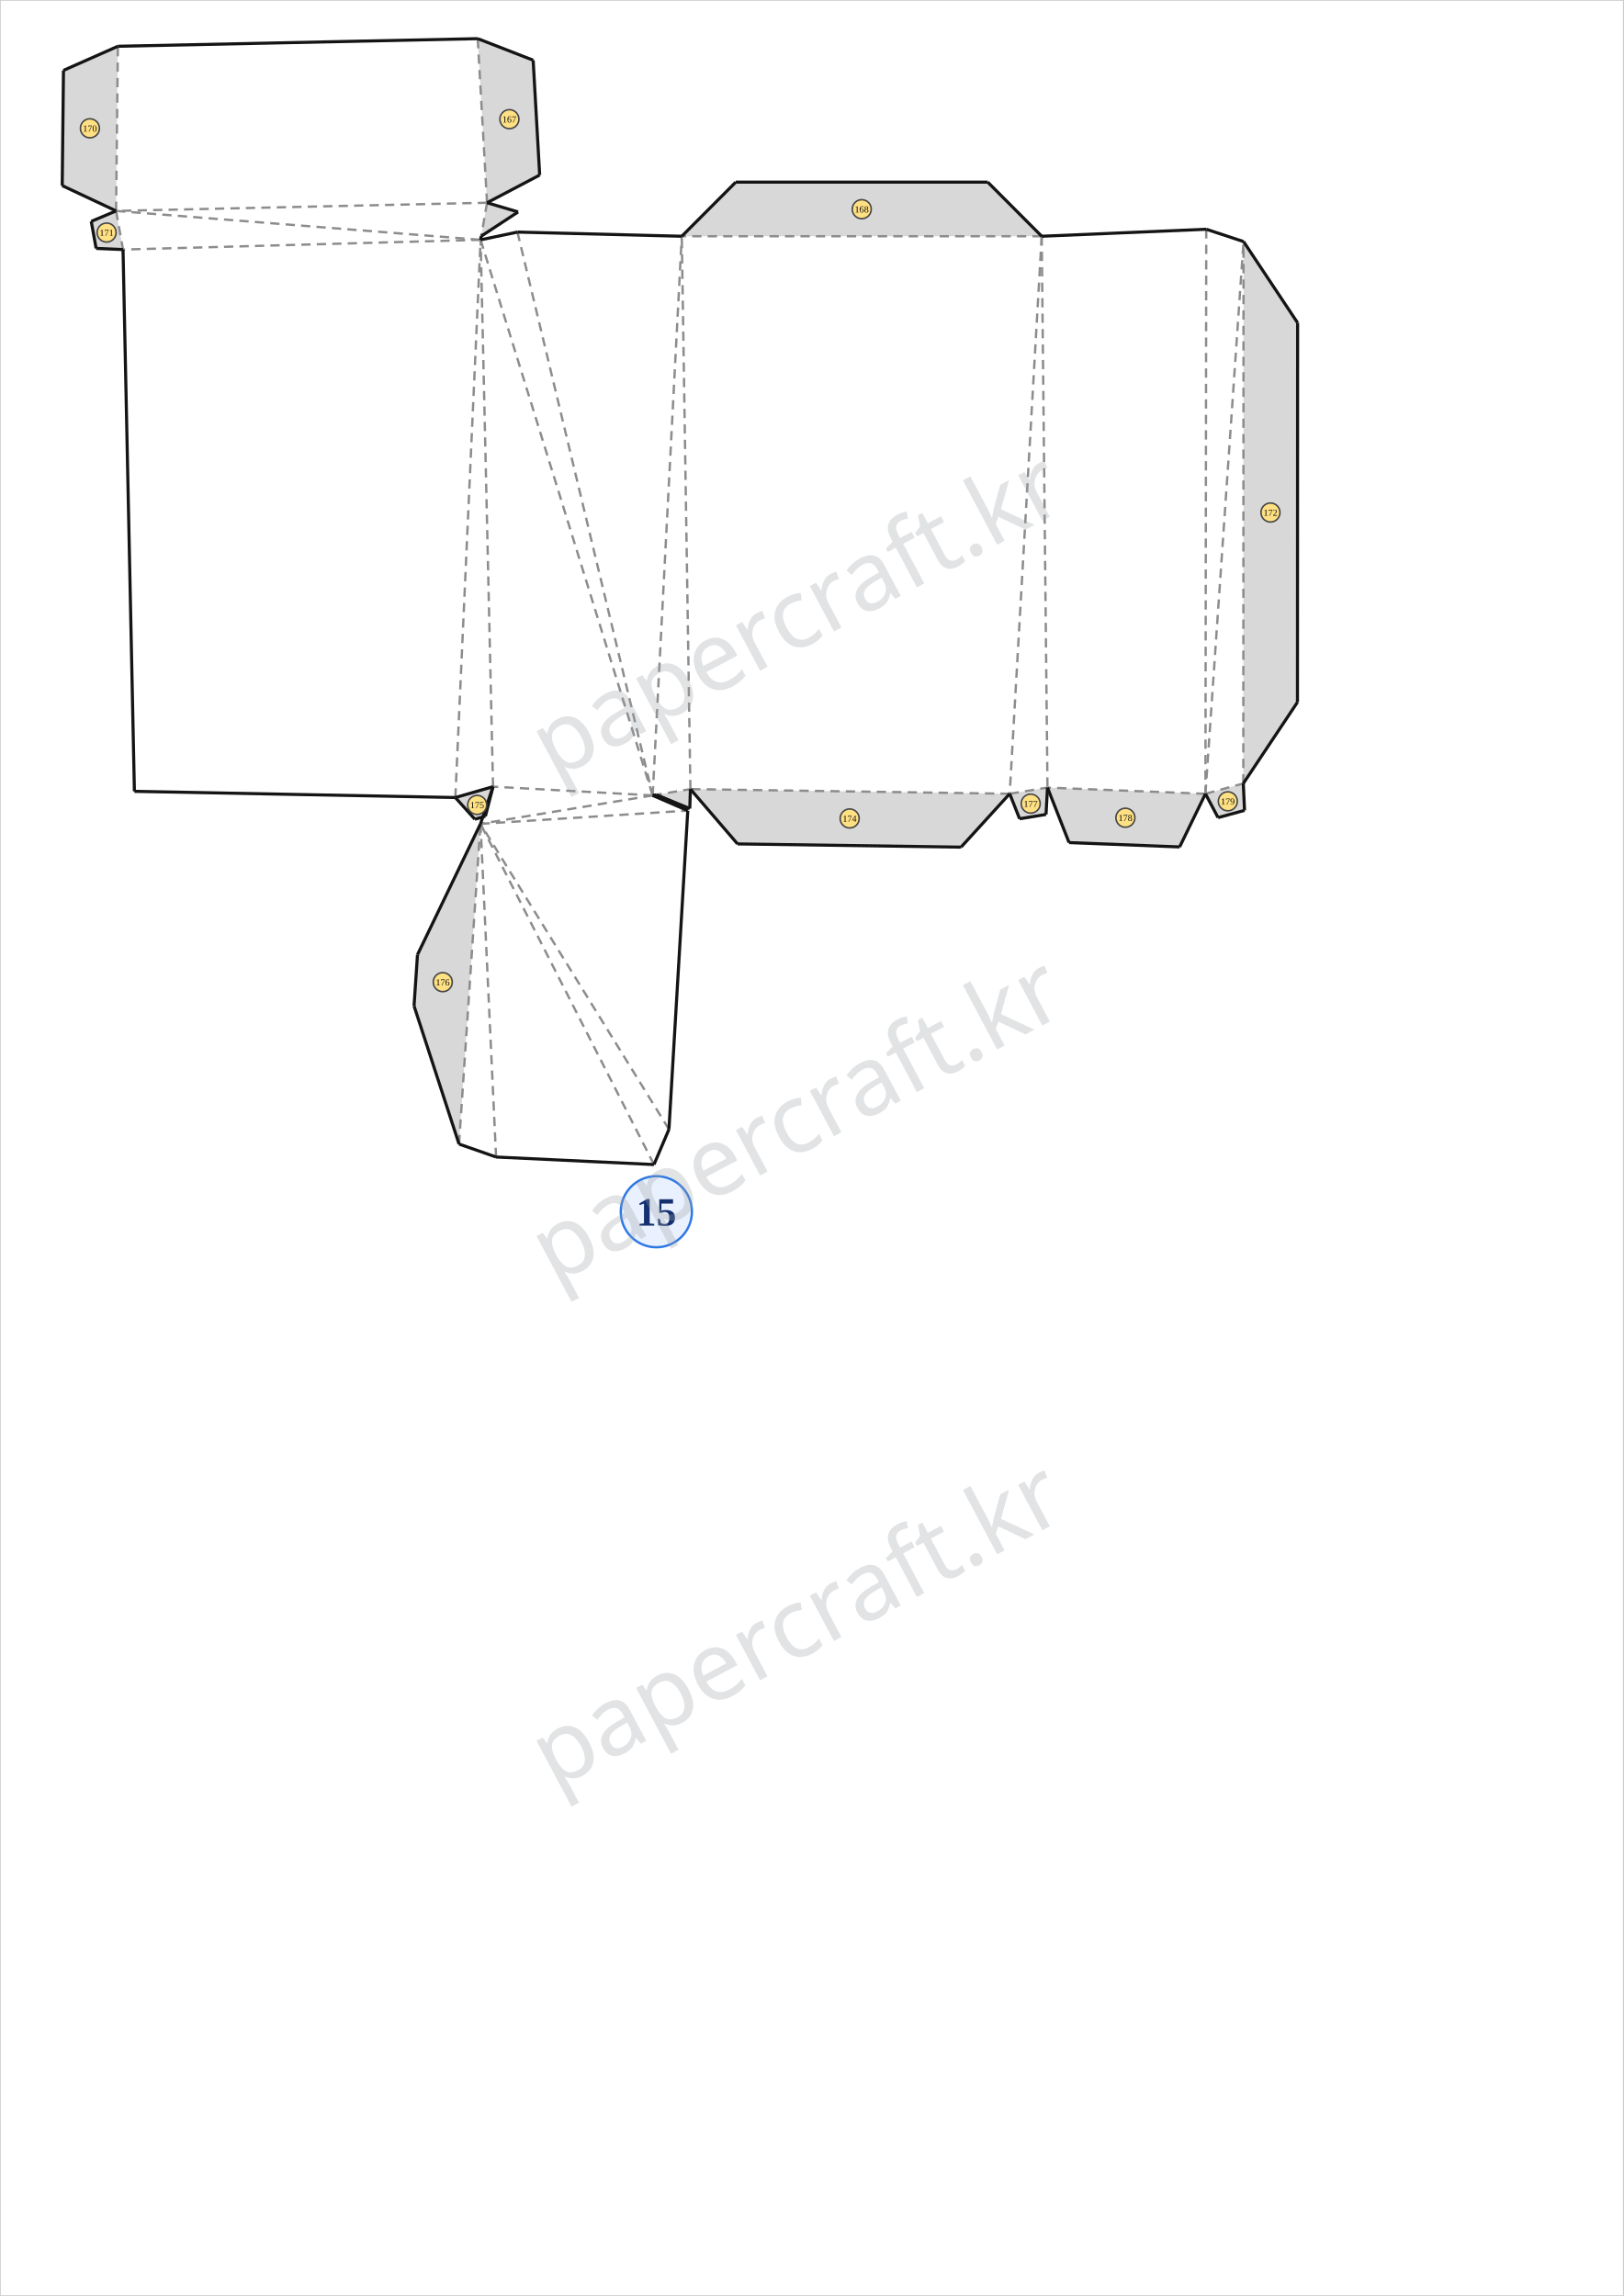
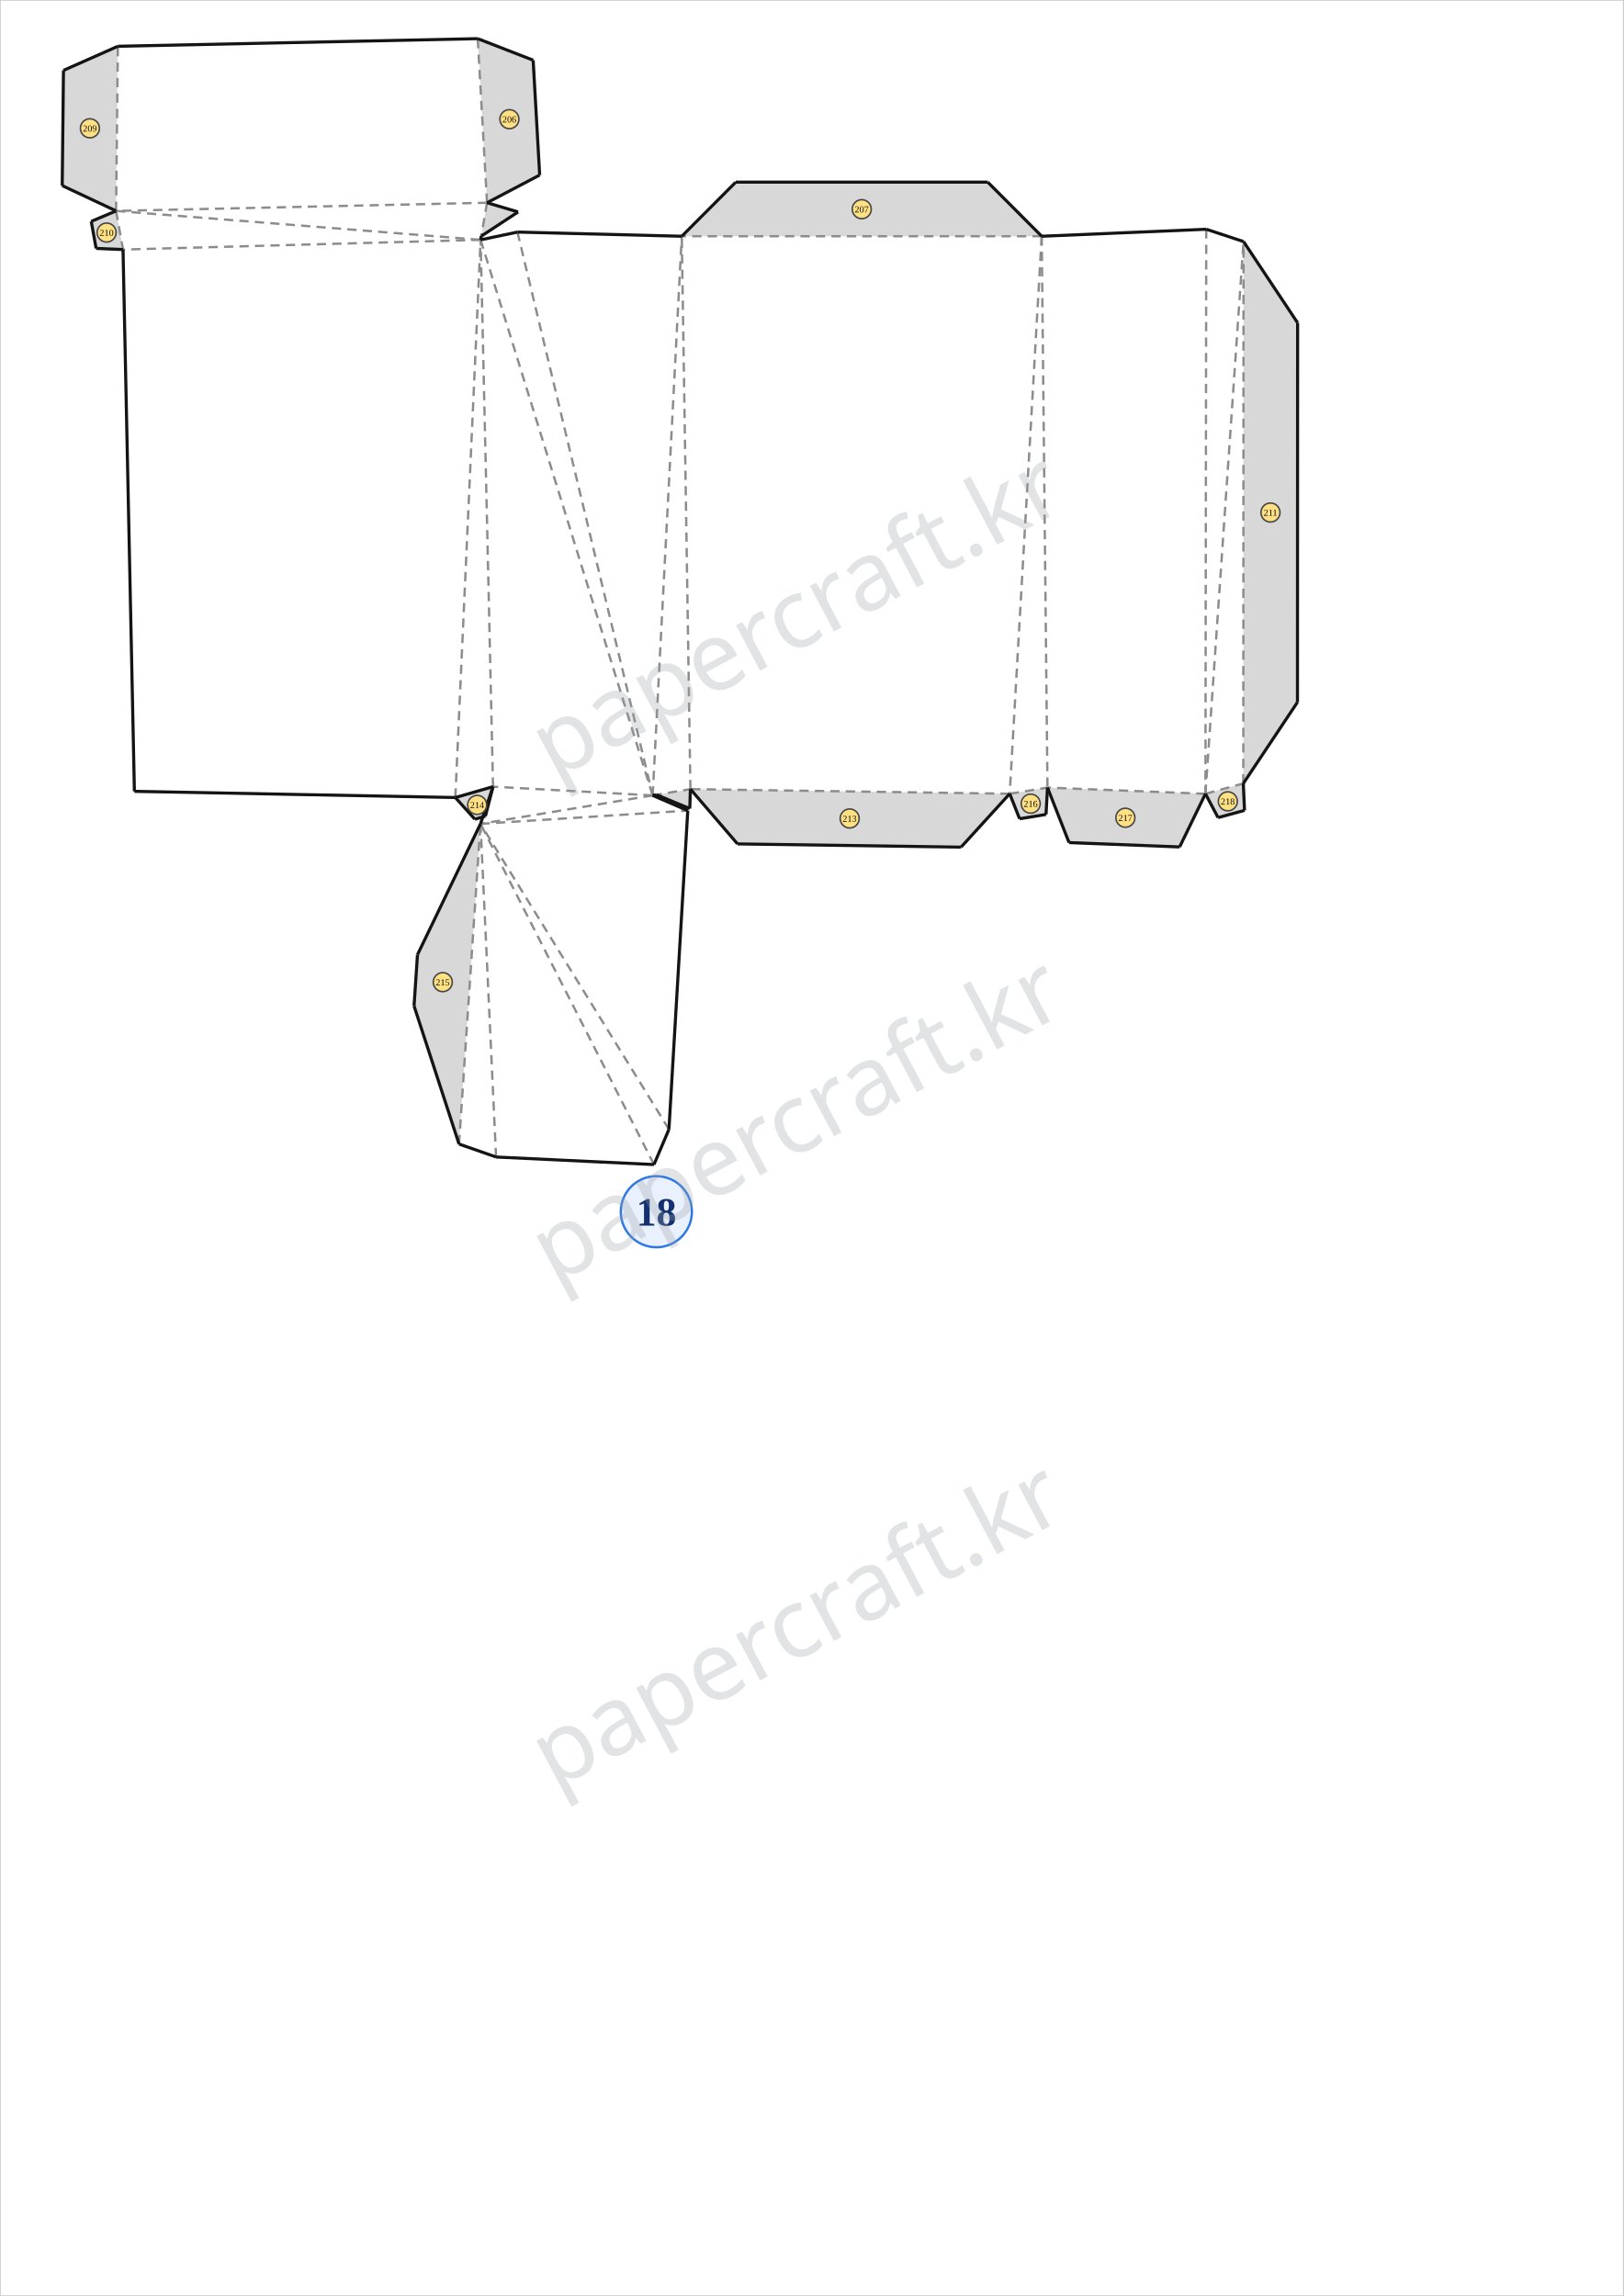
<svg xmlns="http://www.w3.org/2000/svg" width="210.00mm" height="297.00mm" viewBox="0 0 210.00 297.00">
  <rect x="0" y="0" width="210.00" height="297.00" fill="#ffffff" stroke="#cccccc" stroke-width="0.2" />
  <polygon points="61.786,5.0 68.955,7.787 69.799,22.645 62.99,26.226" fill="rgb(216,216,216)" />
  <polygon points="88.177,30.56 95.16,23.56 127.746,23.56 134.728,30.56" fill="rgb(216,216,216)" />
  <polygon points="62.159,31.023 62.242,30.544 67.008,27.416 62.99,26.226" fill="rgb(216,216,216)" />
  <polygon points="15.245,5.985 8.21,9.103 8.048,24.013 15.012,27.284" fill="rgb(216,216,216)" />
  <polygon points="15.912,32.281 12.431,32.133 11.801,28.636 15.012,27.284" fill="rgb(216,216,216)" />
  <polygon points="160.83,31.246 167.826,41.764 167.806,90.834 160.801,101.346" fill="rgb(216,216,216)" />
  <polygon points="89.293,102.075 89.213,104.596 84.899,102.811 84.411,102.892" fill="rgb(216,216,216)" />
  <polygon points="89.293,102.075 95.386,109.164 124.293,109.583 130.589,102.673" fill="rgb(216,216,216)" />
  <polygon points="63.767,101.759 62.778,105.577 61.413,105.971 58.89,103.165" fill="rgb(216,216,216)" />
  <polygon points="62.145,106.568 53.994,123.497 53.55,130.125 59.368,147.99" fill="rgb(216,216,216)" />
  <polygon points="135.475,101.879 135.287,105.354 131.867,105.91 130.589,102.673" fill="rgb(216,216,216)" />
  <polygon points="135.475,101.879 138.265,108.994 152.566,109.556 155.905,102.682" fill="rgb(216,216,216)" />
  <polygon points="160.801,101.346 160.961,104.827 157.534,105.761 155.905,102.682" fill="rgb(216,216,216)" />
  <line x1="89.293" y1="102.075" x2="88.177" y2="30.56" stroke="#8c8c8c" stroke-width="0.3" stroke-dasharray="1.2,0.8" />
  <line x1="84.411" y1="102.892" x2="88.177" y2="30.56" stroke="#8c8c8c" stroke-width="0.3" stroke-dasharray="1.2,0.8" />
  <line x1="62.159" y1="31.023" x2="15.912" y2="32.281" stroke="#8c8c8c" stroke-width="0.3" stroke-dasharray="1.2,0.8" />
  <line x1="15.012" y1="27.284" x2="62.159" y2="31.023" stroke="#8c8c8c" stroke-width="0.3" stroke-dasharray="1.2,0.8" />
  <line x1="63.767" y1="101.759" x2="62.159" y2="31.023" stroke="#8c8c8c" stroke-width="0.3" stroke-dasharray="1.2,0.8" />
  <line x1="58.89" y1="103.165" x2="62.159" y2="31.023" stroke="#8c8c8c" stroke-width="0.3" stroke-dasharray="1.2,0.8" />
  <line x1="62.99" y1="26.226" x2="15.012" y2="27.284" stroke="#8c8c8c" stroke-width="0.3" stroke-dasharray="1.2,0.8" />
  <line x1="66.924" y1="30.022" x2="84.411" y2="102.892" stroke="#8c8c8c" stroke-width="0.3" stroke-dasharray="1.2,0.8" />
  <line x1="134.728" y1="30.56" x2="135.475" y2="101.879" stroke="#8c8c8c" stroke-width="0.3" stroke-dasharray="1.2,0.8" />
  <line x1="134.728" y1="30.56" x2="130.589" y2="102.673" stroke="#8c8c8c" stroke-width="0.3" stroke-dasharray="1.2,0.8" />
  <line x1="155.905" y1="102.681" x2="160.83" y2="31.247" stroke="#8c8c8c" stroke-width="0.3" stroke-dasharray="1.2,0.8" />
  <line x1="156.009" y1="29.654" x2="155.905" y2="102.681" stroke="#8c8c8c" stroke-width="0.3" stroke-dasharray="1.2,0.8" />
  <line x1="84.411" y1="102.892" x2="63.767" y2="101.759" stroke="#8c8c8c" stroke-width="0.3" stroke-dasharray="1.2,0.8" />
  <line x1="84.411" y1="102.892" x2="62.145" y2="106.568" stroke="#8c8c8c" stroke-width="0.3" stroke-dasharray="1.2,0.8" />
  <line x1="86.517" y1="146.086" x2="62.145" y2="106.568" stroke="#8c8c8c" stroke-width="0.3" stroke-dasharray="1.2,0.8" />
  <line x1="64.159" y1="149.666" x2="62.145" y2="106.568" stroke="#8c8c8c" stroke-width="0.3" stroke-dasharray="1.2,0.8" />
  <line x1="62.159" y1="31.023" x2="84.411" y2="102.892" stroke="#8c8c8c" stroke-width="0.3" stroke-dasharray="1.2,0.8" />
  <line x1="62.145" y1="106.568" x2="88.954" y2="104.857" stroke="#8c8c8c" stroke-width="0.3" stroke-dasharray="1.2,0.8" />
  <line x1="84.581" y1="150.641" x2="62.145" y2="106.568" stroke="#8c8c8c" stroke-width="0.3" stroke-dasharray="1.2,0.8" />
  <line x1="62.99" y1="26.226" x2="61.786" y2="5.0" stroke="#8c8c8c" stroke-width="0.3" stroke-dasharray="1.2,0.8" />
  <line x1="134.728" y1="30.56" x2="88.177" y2="30.56" stroke="#8c8c8c" stroke-width="0.3" stroke-dasharray="1.2,0.8" />
  <line x1="62.99" y1="26.226" x2="62.159" y2="31.023" stroke="#8c8c8c" stroke-width="0.3" stroke-dasharray="1.2,0.8" />
  <line x1="15.012" y1="27.284" x2="15.245" y2="5.985" stroke="#8c8c8c" stroke-width="0.3" stroke-dasharray="1.2,0.8" />
  <line x1="15.012" y1="27.284" x2="15.912" y2="32.281" stroke="#8c8c8c" stroke-width="0.3" stroke-dasharray="1.2,0.8" />
  <line x1="160.801" y1="101.346" x2="160.83" y2="31.246" stroke="#8c8c8c" stroke-width="0.3" stroke-dasharray="1.2,0.8" />
  <line x1="84.411" y1="102.892" x2="89.293" y2="102.075" stroke="#8c8c8c" stroke-width="0.3" stroke-dasharray="1.2,0.8" />
  <line x1="130.589" y1="102.673" x2="89.293" y2="102.075" stroke="#8c8c8c" stroke-width="0.3" stroke-dasharray="1.2,0.8" />
  <line x1="58.89" y1="103.165" x2="63.767" y2="101.759" stroke="#8c8c8c" stroke-width="0.3" stroke-dasharray="1.2,0.8" />
  <line x1="59.368" y1="147.99" x2="62.145" y2="106.568" stroke="#8c8c8c" stroke-width="0.3" stroke-dasharray="1.2,0.8" />
  <line x1="130.589" y1="102.673" x2="135.475" y2="101.879" stroke="#8c8c8c" stroke-width="0.3" stroke-dasharray="1.2,0.8" />
  <line x1="155.905" y1="102.682" x2="135.475" y2="101.879" stroke="#8c8c8c" stroke-width="0.3" stroke-dasharray="1.2,0.8" />
  <line x1="155.905" y1="102.682" x2="160.801" y2="101.346" stroke="#8c8c8c" stroke-width="0.3" stroke-dasharray="1.2,0.8" />
  <line x1="66.924" y1="30.022" x2="88.177" y2="30.56" stroke="#141414" stroke-width="0.4" />
  <line x1="15.245" y1="5.985" x2="61.786" y2="5.0" stroke="#141414" stroke-width="0.4" />
  <line x1="62.159" y1="31.023" x2="66.924" y2="30.022" stroke="#141414" stroke-width="0.4" />
  <line x1="134.728" y1="30.56" x2="156.009" y2="29.654" stroke="#141414" stroke-width="0.4" />
  <line x1="156.009" y1="29.654" x2="160.83" y2="31.247" stroke="#141414" stroke-width="0.4" />
  <line x1="17.382" y1="102.365" x2="15.912" y2="32.281" stroke="#141414" stroke-width="0.4" />
  <line x1="84.411" y1="102.892" x2="88.954" y2="104.857" stroke="#141414" stroke-width="0.4" />
  <line x1="88.954" y1="104.857" x2="86.517" y2="146.086" stroke="#141414" stroke-width="0.4" />
  <line x1="63.767" y1="101.759" x2="58.89" y2="103.165" stroke="#141414" stroke-width="0.4" />
  <line x1="62.145" y1="106.568" x2="63.767" y2="101.759" stroke="#141414" stroke-width="0.4" />
  <line x1="58.89" y1="103.165" x2="17.382" y2="102.365" stroke="#141414" stroke-width="0.4" />
  <line x1="86.517" y1="146.086" x2="84.581" y2="150.641" stroke="#141414" stroke-width="0.4" />
  <line x1="84.581" y1="150.641" x2="64.159" y2="149.666" stroke="#141414" stroke-width="0.4" />
  <line x1="64.159" y1="149.666" x2="59.368" y2="147.99" stroke="#141414" stroke-width="0.4" />
  <line x1="61.786" y1="5.0" x2="68.955" y2="7.787" stroke="#141414" stroke-width="0.4" />
  <line x1="68.955" y1="7.787" x2="69.799" y2="22.645" stroke="#141414" stroke-width="0.4" />
  <line x1="69.799" y1="22.645" x2="62.99" y2="26.226" stroke="#141414" stroke-width="0.4" />
  <line x1="88.177" y1="30.56" x2="95.16" y2="23.56" stroke="#141414" stroke-width="0.4" />
  <line x1="95.16" y1="23.56" x2="127.746" y2="23.56" stroke="#141414" stroke-width="0.4" />
  <line x1="127.746" y1="23.56" x2="134.728" y2="30.56" stroke="#141414" stroke-width="0.4" />
  <line x1="62.159" y1="31.023" x2="62.242" y2="30.544" stroke="#141414" stroke-width="0.4" />
  <line x1="62.242" y1="30.544" x2="67.008" y2="27.416" stroke="#141414" stroke-width="0.4" />
  <line x1="67.008" y1="27.416" x2="62.99" y2="26.226" stroke="#141414" stroke-width="0.4" />
  <line x1="15.245" y1="5.985" x2="8.21" y2="9.103" stroke="#141414" stroke-width="0.4" />
  <line x1="8.21" y1="9.103" x2="8.048" y2="24.013" stroke="#141414" stroke-width="0.4" />
  <line x1="8.048" y1="24.013" x2="15.012" y2="27.284" stroke="#141414" stroke-width="0.4" />
  <line x1="15.912" y1="32.281" x2="12.431" y2="32.133" stroke="#141414" stroke-width="0.4" />
  <line x1="12.431" y1="32.133" x2="11.801" y2="28.636" stroke="#141414" stroke-width="0.4" />
  <line x1="11.801" y1="28.636" x2="15.012" y2="27.284" stroke="#141414" stroke-width="0.4" />
  <line x1="160.83" y1="31.246" x2="167.826" y2="41.764" stroke="#141414" stroke-width="0.4" />
  <line x1="167.826" y1="41.764" x2="167.806" y2="90.834" stroke="#141414" stroke-width="0.4" />
  <line x1="167.806" y1="90.834" x2="160.801" y2="101.346" stroke="#141414" stroke-width="0.4" />
  <line x1="89.293" y1="102.075" x2="89.213" y2="104.596" stroke="#141414" stroke-width="0.4" />
  <line x1="89.213" y1="104.596" x2="84.899" y2="102.811" stroke="#141414" stroke-width="0.4" />
  <line x1="84.899" y1="102.811" x2="84.411" y2="102.892" stroke="#141414" stroke-width="0.4" />
  <line x1="89.293" y1="102.075" x2="95.386" y2="109.164" stroke="#141414" stroke-width="0.4" />
  <line x1="95.386" y1="109.164" x2="124.293" y2="109.583" stroke="#141414" stroke-width="0.4" />
  <line x1="124.293" y1="109.583" x2="130.589" y2="102.673" stroke="#141414" stroke-width="0.4" />
  <line x1="63.767" y1="101.759" x2="62.778" y2="105.577" stroke="#141414" stroke-width="0.4" />
  <line x1="62.778" y1="105.577" x2="61.413" y2="105.971" stroke="#141414" stroke-width="0.4" />
  <line x1="61.413" y1="105.971" x2="58.89" y2="103.165" stroke="#141414" stroke-width="0.4" />
  <line x1="62.145" y1="106.568" x2="53.994" y2="123.497" stroke="#141414" stroke-width="0.4" />
  <line x1="53.994" y1="123.497" x2="53.55" y2="130.125" stroke="#141414" stroke-width="0.4" />
  <line x1="53.55" y1="130.125" x2="59.368" y2="147.99" stroke="#141414" stroke-width="0.4" />
  <line x1="135.475" y1="101.879" x2="135.287" y2="105.354" stroke="#141414" stroke-width="0.4" />
  <line x1="135.287" y1="105.354" x2="131.867" y2="105.91" stroke="#141414" stroke-width="0.4" />
  <line x1="131.867" y1="105.91" x2="130.589" y2="102.673" stroke="#141414" stroke-width="0.4" />
  <line x1="135.475" y1="101.879" x2="138.265" y2="108.994" stroke="#141414" stroke-width="0.4" />
  <line x1="138.265" y1="108.994" x2="152.566" y2="109.556" stroke="#141414" stroke-width="0.4" />
  <line x1="152.566" y1="109.556" x2="155.905" y2="102.682" stroke="#141414" stroke-width="0.4" />
  <line x1="160.801" y1="101.346" x2="160.961" y2="104.827" stroke="#141414" stroke-width="0.4" />
  <line x1="160.961" y1="104.827" x2="157.534" y2="105.761" stroke="#141414" stroke-width="0.4" />
  <line x1="157.534" y1="105.761" x2="155.905" y2="102.682" stroke="#141414" stroke-width="0.4" />
  <circle cx="65.882" cy="15.415" r="1.23" fill="#ffe082" stroke="#464646" stroke-width="0.2" />
-   <text x="65.882" y="15.84" font-size="1.21" text-anchor="middle" fill="#141414">167</text>
+   <text x="65.882" y="15.84" font-size="1.21" text-anchor="middle" fill="#141414">206</text>
  <circle cx="111.453" cy="27.06" r="1.23" fill="#ffe082" stroke="#464646" stroke-width="0.2" />
-   <text x="111.453" y="27.48" font-size="1.21" text-anchor="middle" fill="#141414">168</text>
+   <text x="111.453" y="27.48" font-size="1.21" text-anchor="middle" fill="#141414">207</text>
  <circle cx="11.629" cy="16.596" r="1.23" fill="#ffe082" stroke="#464646" stroke-width="0.2" />
-   <text x="11.629" y="17.02" font-size="1.21" text-anchor="middle" fill="#141414">170</text>
+   <text x="11.629" y="17.02" font-size="1.21" text-anchor="middle" fill="#141414">209</text>
  <circle cx="13.789" cy="30.084" r="1.23" fill="#ffe082" stroke="#464646" stroke-width="0.2" />
-   <text x="13.789" y="30.51" font-size="1.21" text-anchor="middle" fill="#141414">171</text>
+   <text x="13.789" y="30.51" font-size="1.21" text-anchor="middle" fill="#141414">210</text>
  <circle cx="164.316" cy="66.298" r="1.23" fill="#ffe082" stroke="#464646" stroke-width="0.2" />
-   <text x="164.316" y="66.72" font-size="1.21" text-anchor="middle" fill="#141414">172</text>
+   <text x="164.316" y="66.72" font-size="1.21" text-anchor="middle" fill="#141414">211</text>
  <circle cx="109.89" cy="105.874" r="1.23" fill="#ffe082" stroke="#464646" stroke-width="0.2" />
-   <text x="109.89" y="106.30" font-size="1.21" text-anchor="middle" fill="#141414">174</text>
+   <text x="109.89" y="106.30" font-size="1.21" text-anchor="middle" fill="#141414">213</text>
  <circle cx="61.712" cy="104.118" r="1.23" fill="#ffe082" stroke="#464646" stroke-width="0.2" />
-   <text x="61.712" y="104.54" font-size="1.21" text-anchor="middle" fill="#141414">175</text>
+   <text x="61.712" y="104.54" font-size="1.21" text-anchor="middle" fill="#141414">214</text>
  <circle cx="57.264" cy="127.045" r="1.23" fill="#ffe082" stroke="#464646" stroke-width="0.2" />
-   <text x="57.264" y="127.47" font-size="1.21" text-anchor="middle" fill="#141414">176</text>
+   <text x="57.264" y="127.47" font-size="1.21" text-anchor="middle" fill="#141414">215</text>
  <circle cx="133.304" cy="103.954" r="1.23" fill="#ffe082" stroke="#464646" stroke-width="0.2" />
-   <text x="133.304" y="104.38" font-size="1.21" text-anchor="middle" fill="#141414">177</text>
+   <text x="133.304" y="104.38" font-size="1.21" text-anchor="middle" fill="#141414">216</text>
  <circle cx="145.553" cy="105.778" r="1.23" fill="#ffe082" stroke="#464646" stroke-width="0.2" />
-   <text x="145.553" y="106.20" font-size="1.21" text-anchor="middle" fill="#141414">178</text>
+   <text x="145.553" y="106.20" font-size="1.21" text-anchor="middle" fill="#141414">217</text>
  <circle cx="158.8" cy="103.654" r="1.23" fill="#ffe082" stroke="#464646" stroke-width="0.2" />
-   <text x="158.8" y="104.08" font-size="1.21" text-anchor="middle" fill="#141414">179</text>
+   <text x="158.8" y="104.08" font-size="1.21" text-anchor="middle" fill="#141414">218</text>
  <circle cx="84.889" cy="156.741" r="4.6" fill="#eaf1fe" stroke="#2e78e6" stroke-width="0.3" />
-   <text x="84.889" y="158.541" font-size="5.2" text-anchor="middle" fill="#14306e" font-weight="bold">15</text>
+   <text x="84.889" y="158.541" font-size="5.2" text-anchor="middle" fill="#14306e" font-weight="bold">18</text>
  <g pointer-events="none">
    <text x="105.0" y="83.2" text-anchor="middle" font-family="sans-serif" font-size="12.4" fill="#9aa0a6" fill-opacity="0.3" transform="rotate(-28 105.0 83.2)">papercraft.kr</text>
    <text x="105.0" y="148.5" text-anchor="middle" font-family="sans-serif" font-size="12.4" fill="#9aa0a6" fill-opacity="0.3" transform="rotate(-28 105.0 148.5)">papercraft.kr</text>
    <text x="105.0" y="213.8" text-anchor="middle" font-family="sans-serif" font-size="12.4" fill="#9aa0a6" fill-opacity="0.3" transform="rotate(-28 105.0 213.8)">papercraft.kr</text>
  </g>
</svg>
